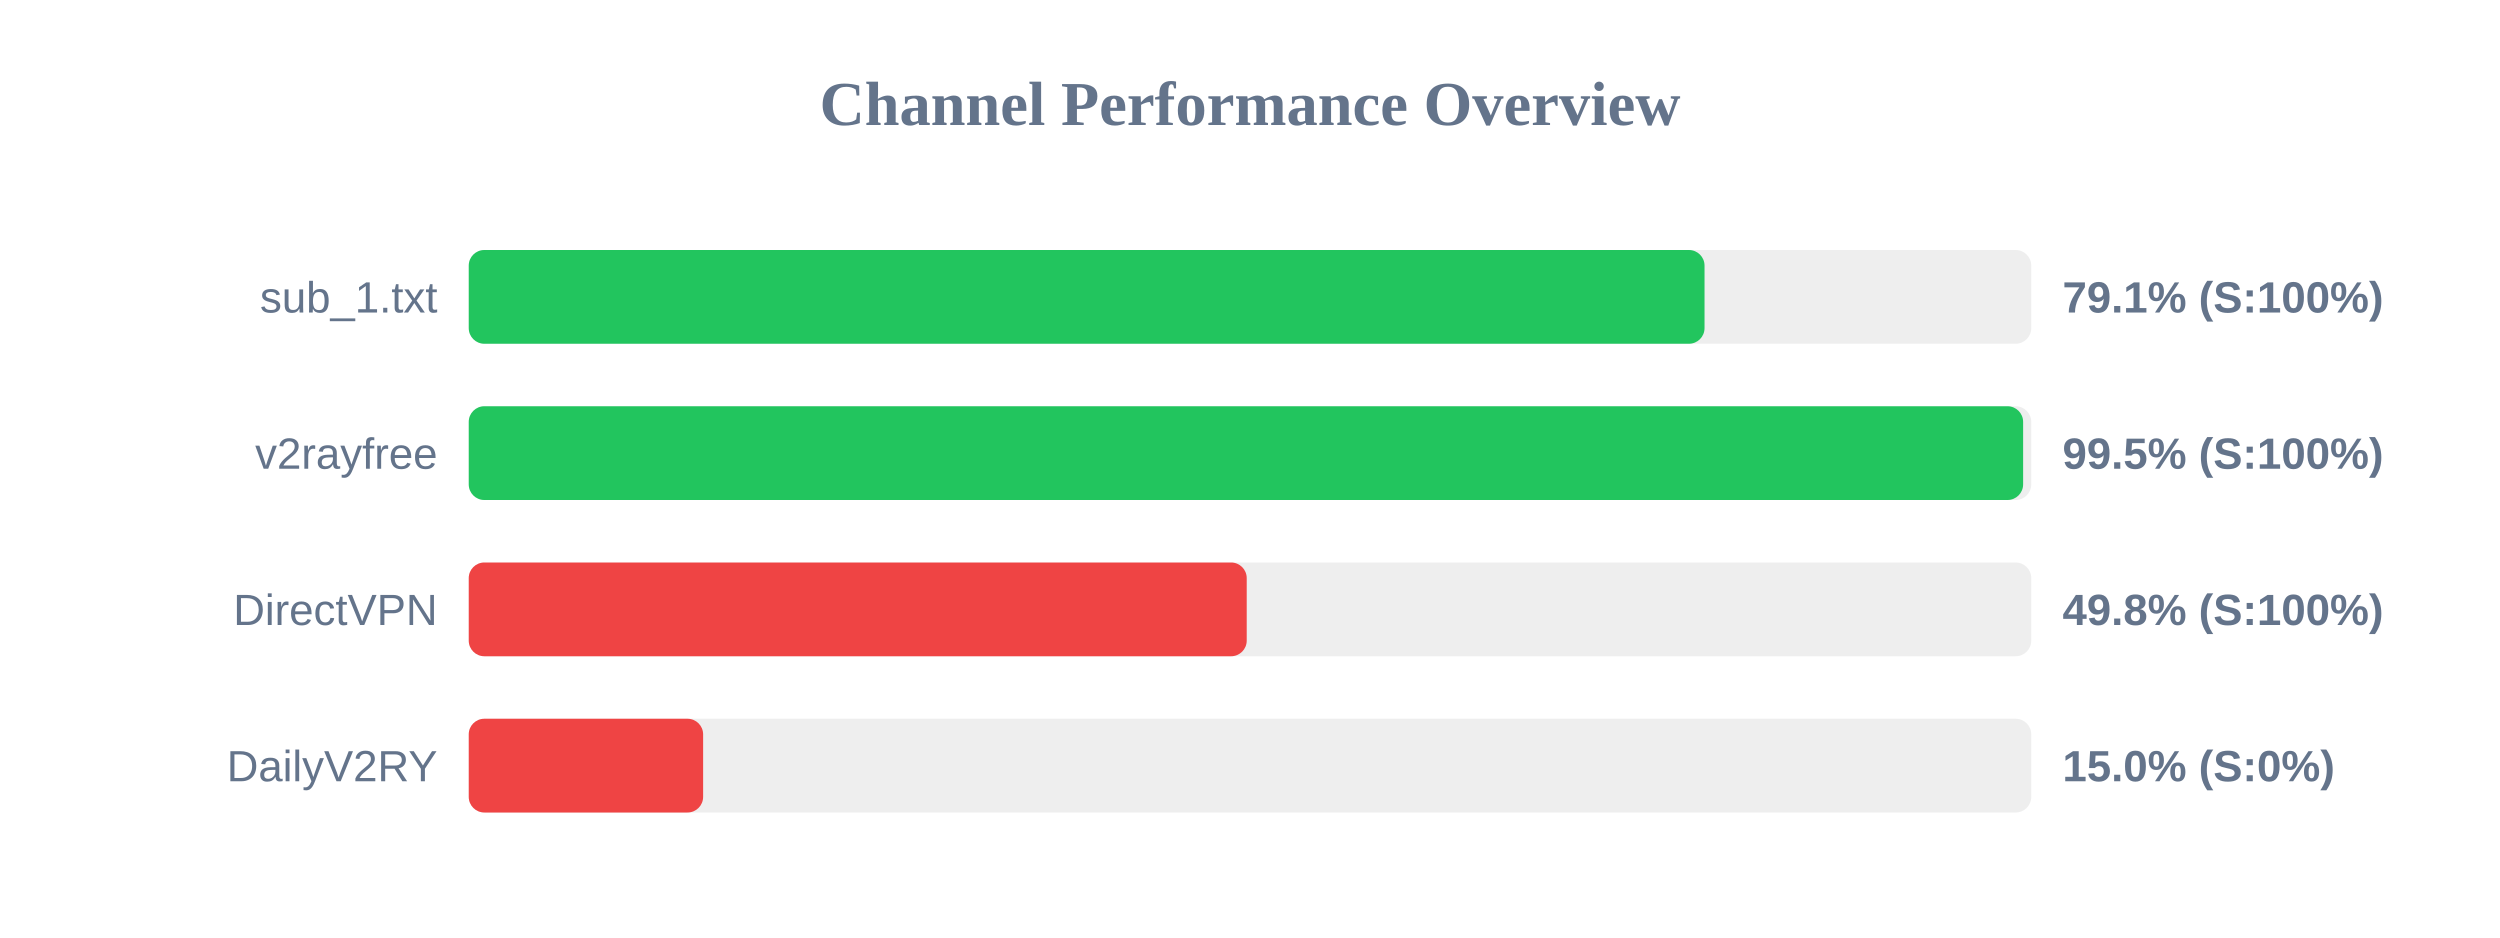
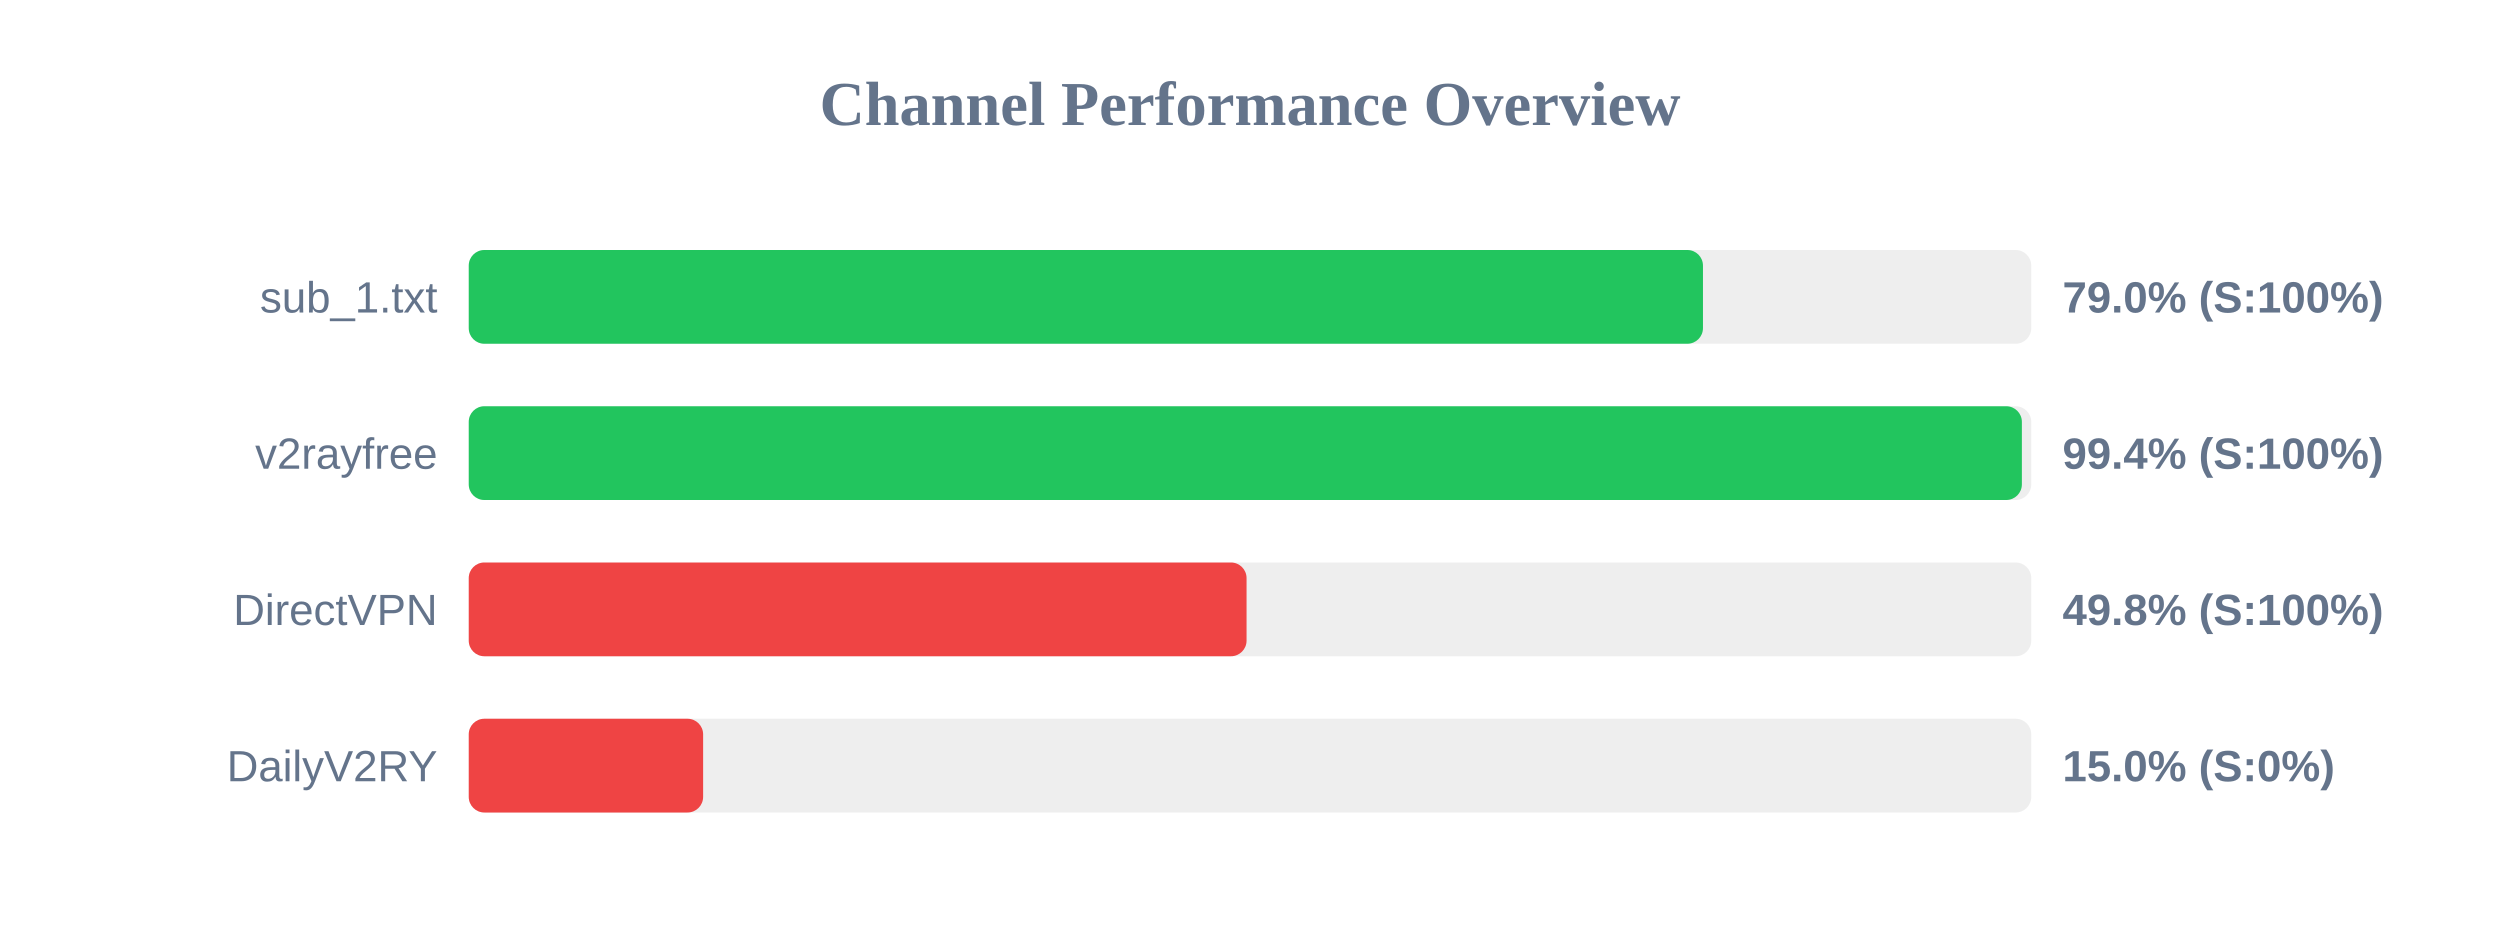
<svg xmlns="http://www.w3.org/2000/svg" width="800" height="300" version="1.1">
  <style>
        .row { font: 14px Arial; fill: #64748b; }
        .score { font: bold 14px Arial; fill: #64748b; }
    </style>
  <text x="400" y="40" text-anchor="middle" font-size="20px" font-weight="bold" fill="#64748b">Channel Performance Overview</text>
  <rect x="150" y="80" width="500" height="30" fill="#eee" rx="5" />
-   <rect x="150" y="80" width="395.45" height="30" fill="#22c55e" rx="5" />
+   <rect x="150" y="80" width="394.95" height="30" fill="#22c55e" rx="5" />
  <text x="140" y="100" text-anchor="end" class="row">sub_1.txt</text>
-   <text x="660" y="100" text-anchor="start" class="score">79.1% (S:100%)</text>
+   <text x="660" y="100" text-anchor="start" class="score">79.0% (S:100%)</text>
  <rect x="150" y="130" width="500" height="30" fill="#eee" rx="5" />
-   <rect x="150" y="130" width="497.4" height="30" fill="#22c55e" rx="5" />
+   <rect x="150" y="130" width="497.0" height="30" fill="#22c55e" rx="5" />
  <text x="140" y="150" text-anchor="end" class="row">v2rayfree</text>
-   <text x="660" y="150" text-anchor="start" class="score">99.5% (S:100%)</text>
+   <text x="660" y="150" text-anchor="start" class="score">99.4% (S:100%)</text>
  <rect x="150" y="180" width="500" height="30" fill="#eee" rx="5" />
-   <rect x="150" y="180" width="248.95" height="30" fill="#ef4444" rx="5" />
+   <rect x="150" y="180" width="248.9" height="30" fill="#ef4444" rx="5" />
  <text x="140" y="200" text-anchor="end" class="row">DirectVPN</text>
  <text x="660" y="200" text-anchor="start" class="score">49.8% (S:100%)</text>
  <rect x="150" y="230" width="500" height="30" fill="#eee" rx="5" />
  <rect x="150" y="230" width="75.0" height="30" fill="#ef4444" rx="5" />
  <text x="140" y="250" text-anchor="end" class="row">DailyV2RY</text>
  <text x="660" y="250" text-anchor="start" class="score">15.0% (S:0%)</text>
</svg>
